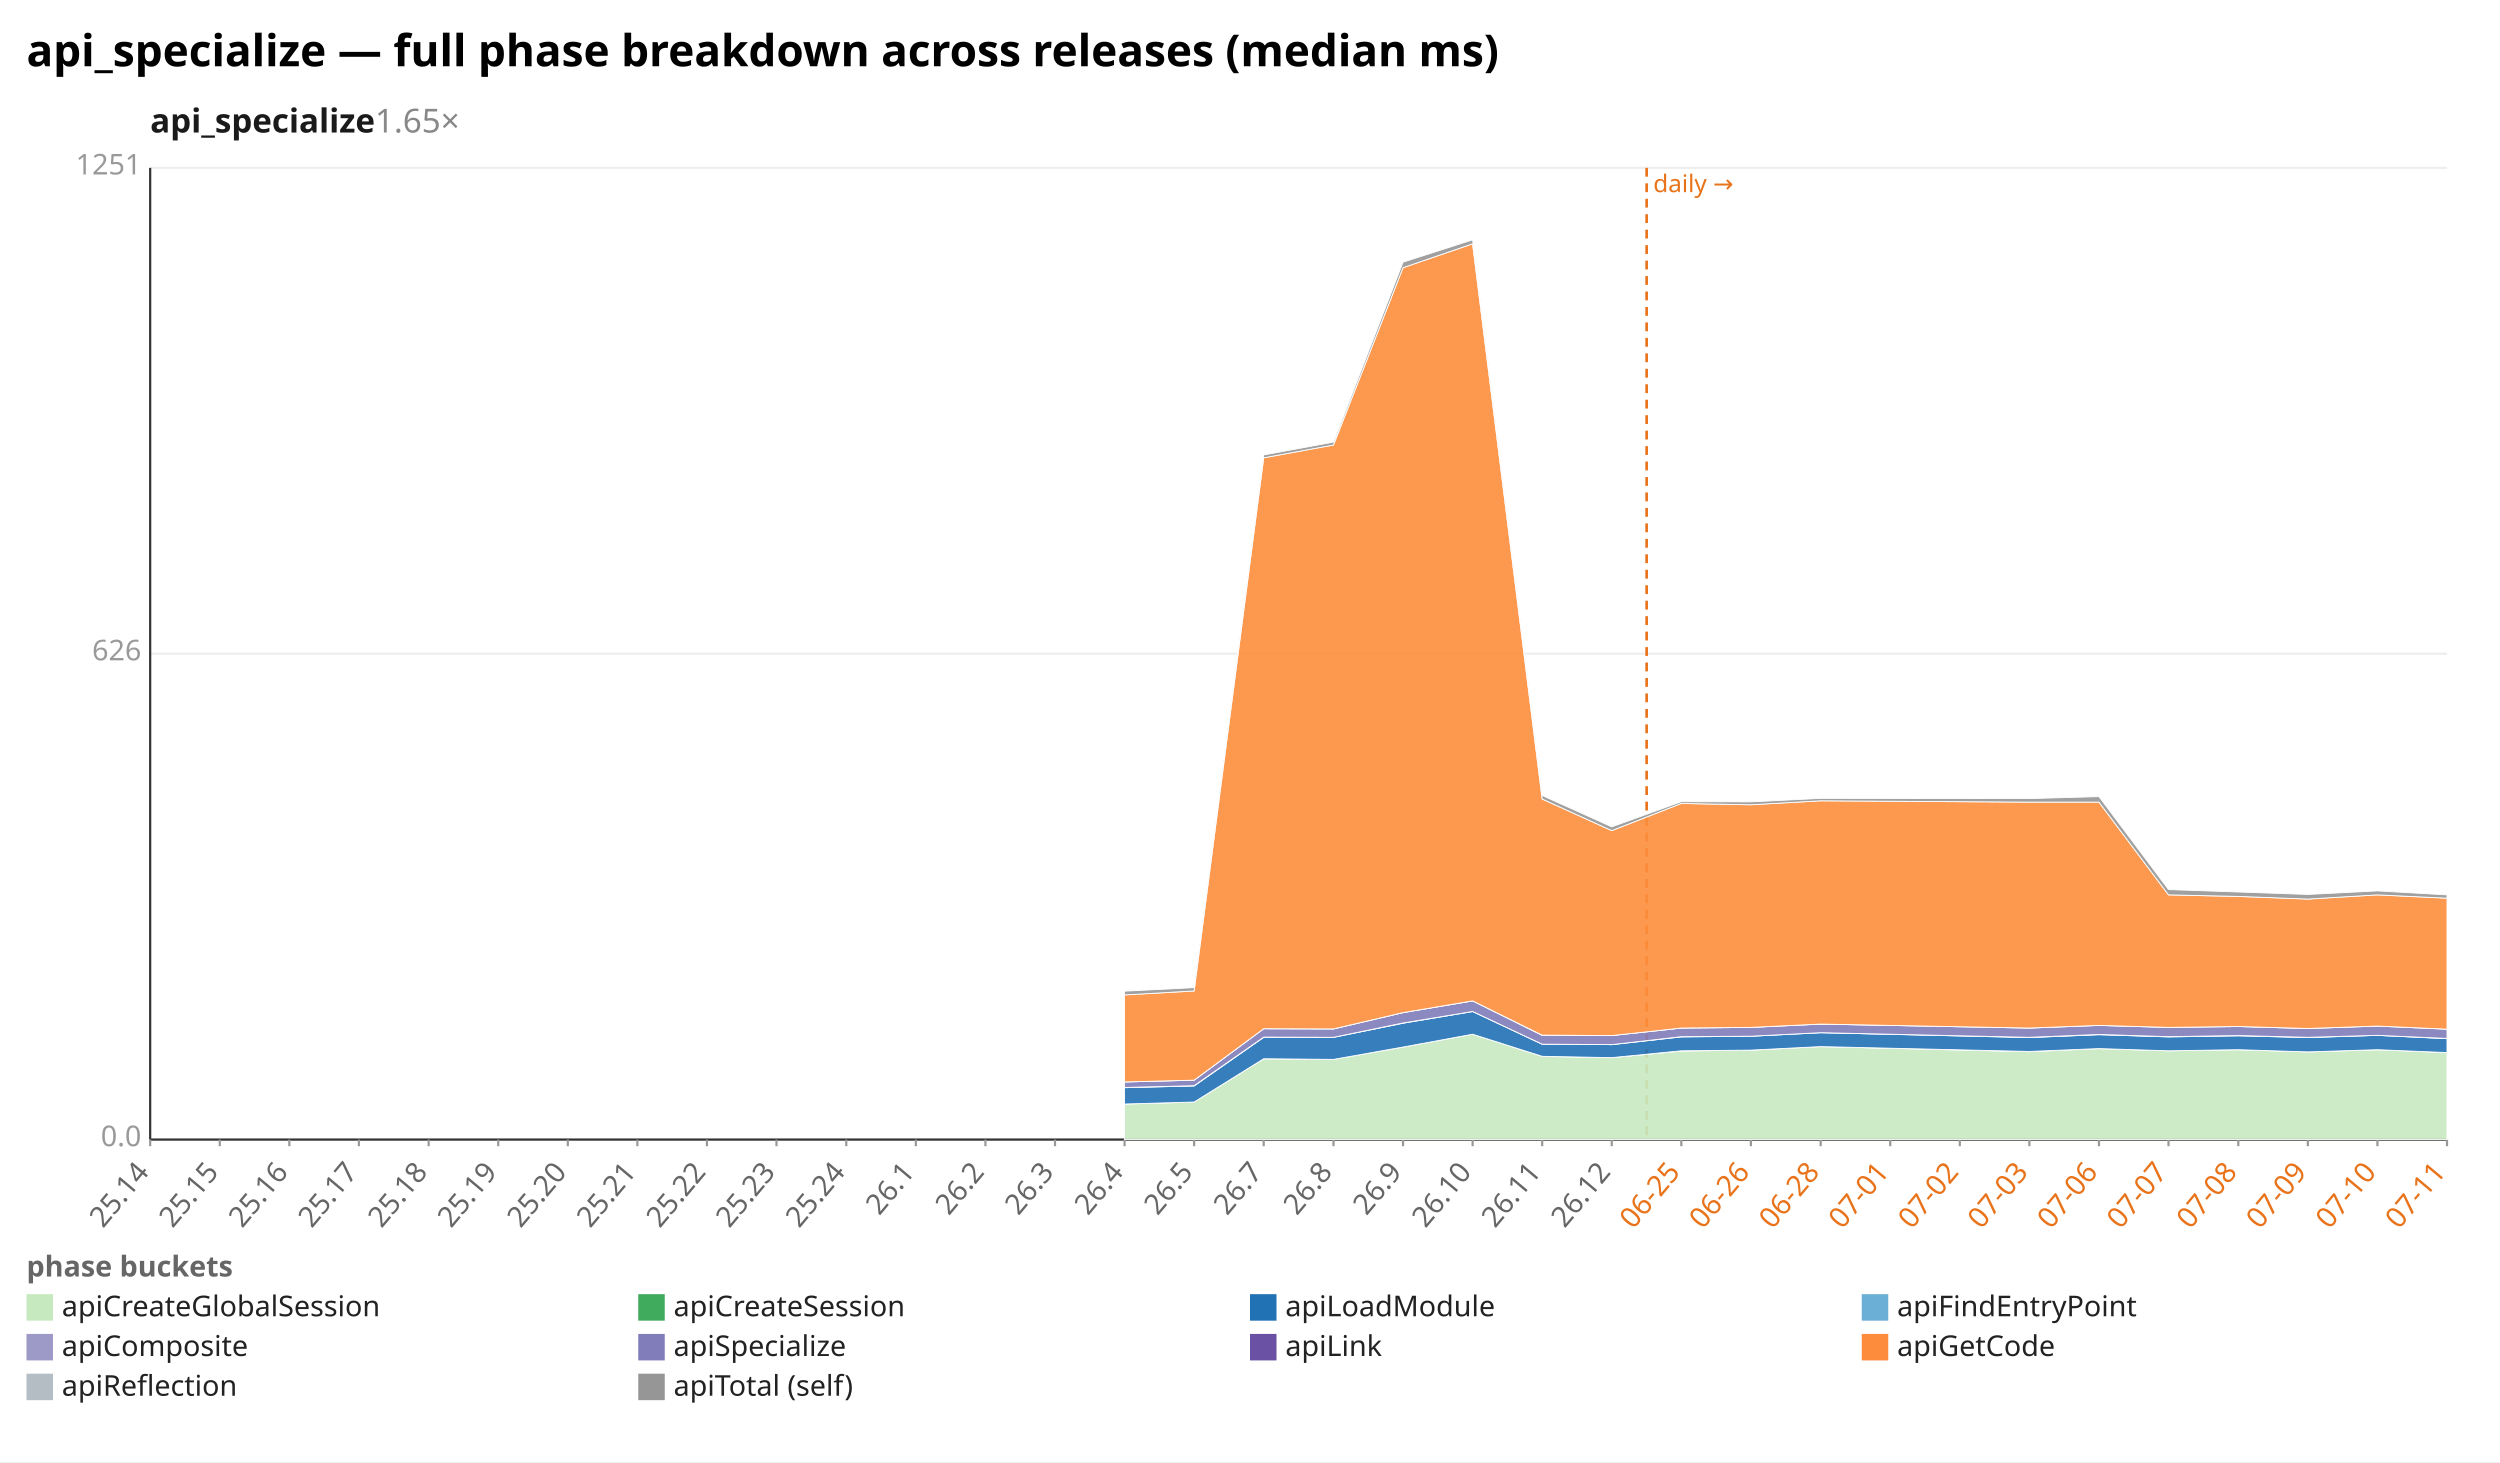
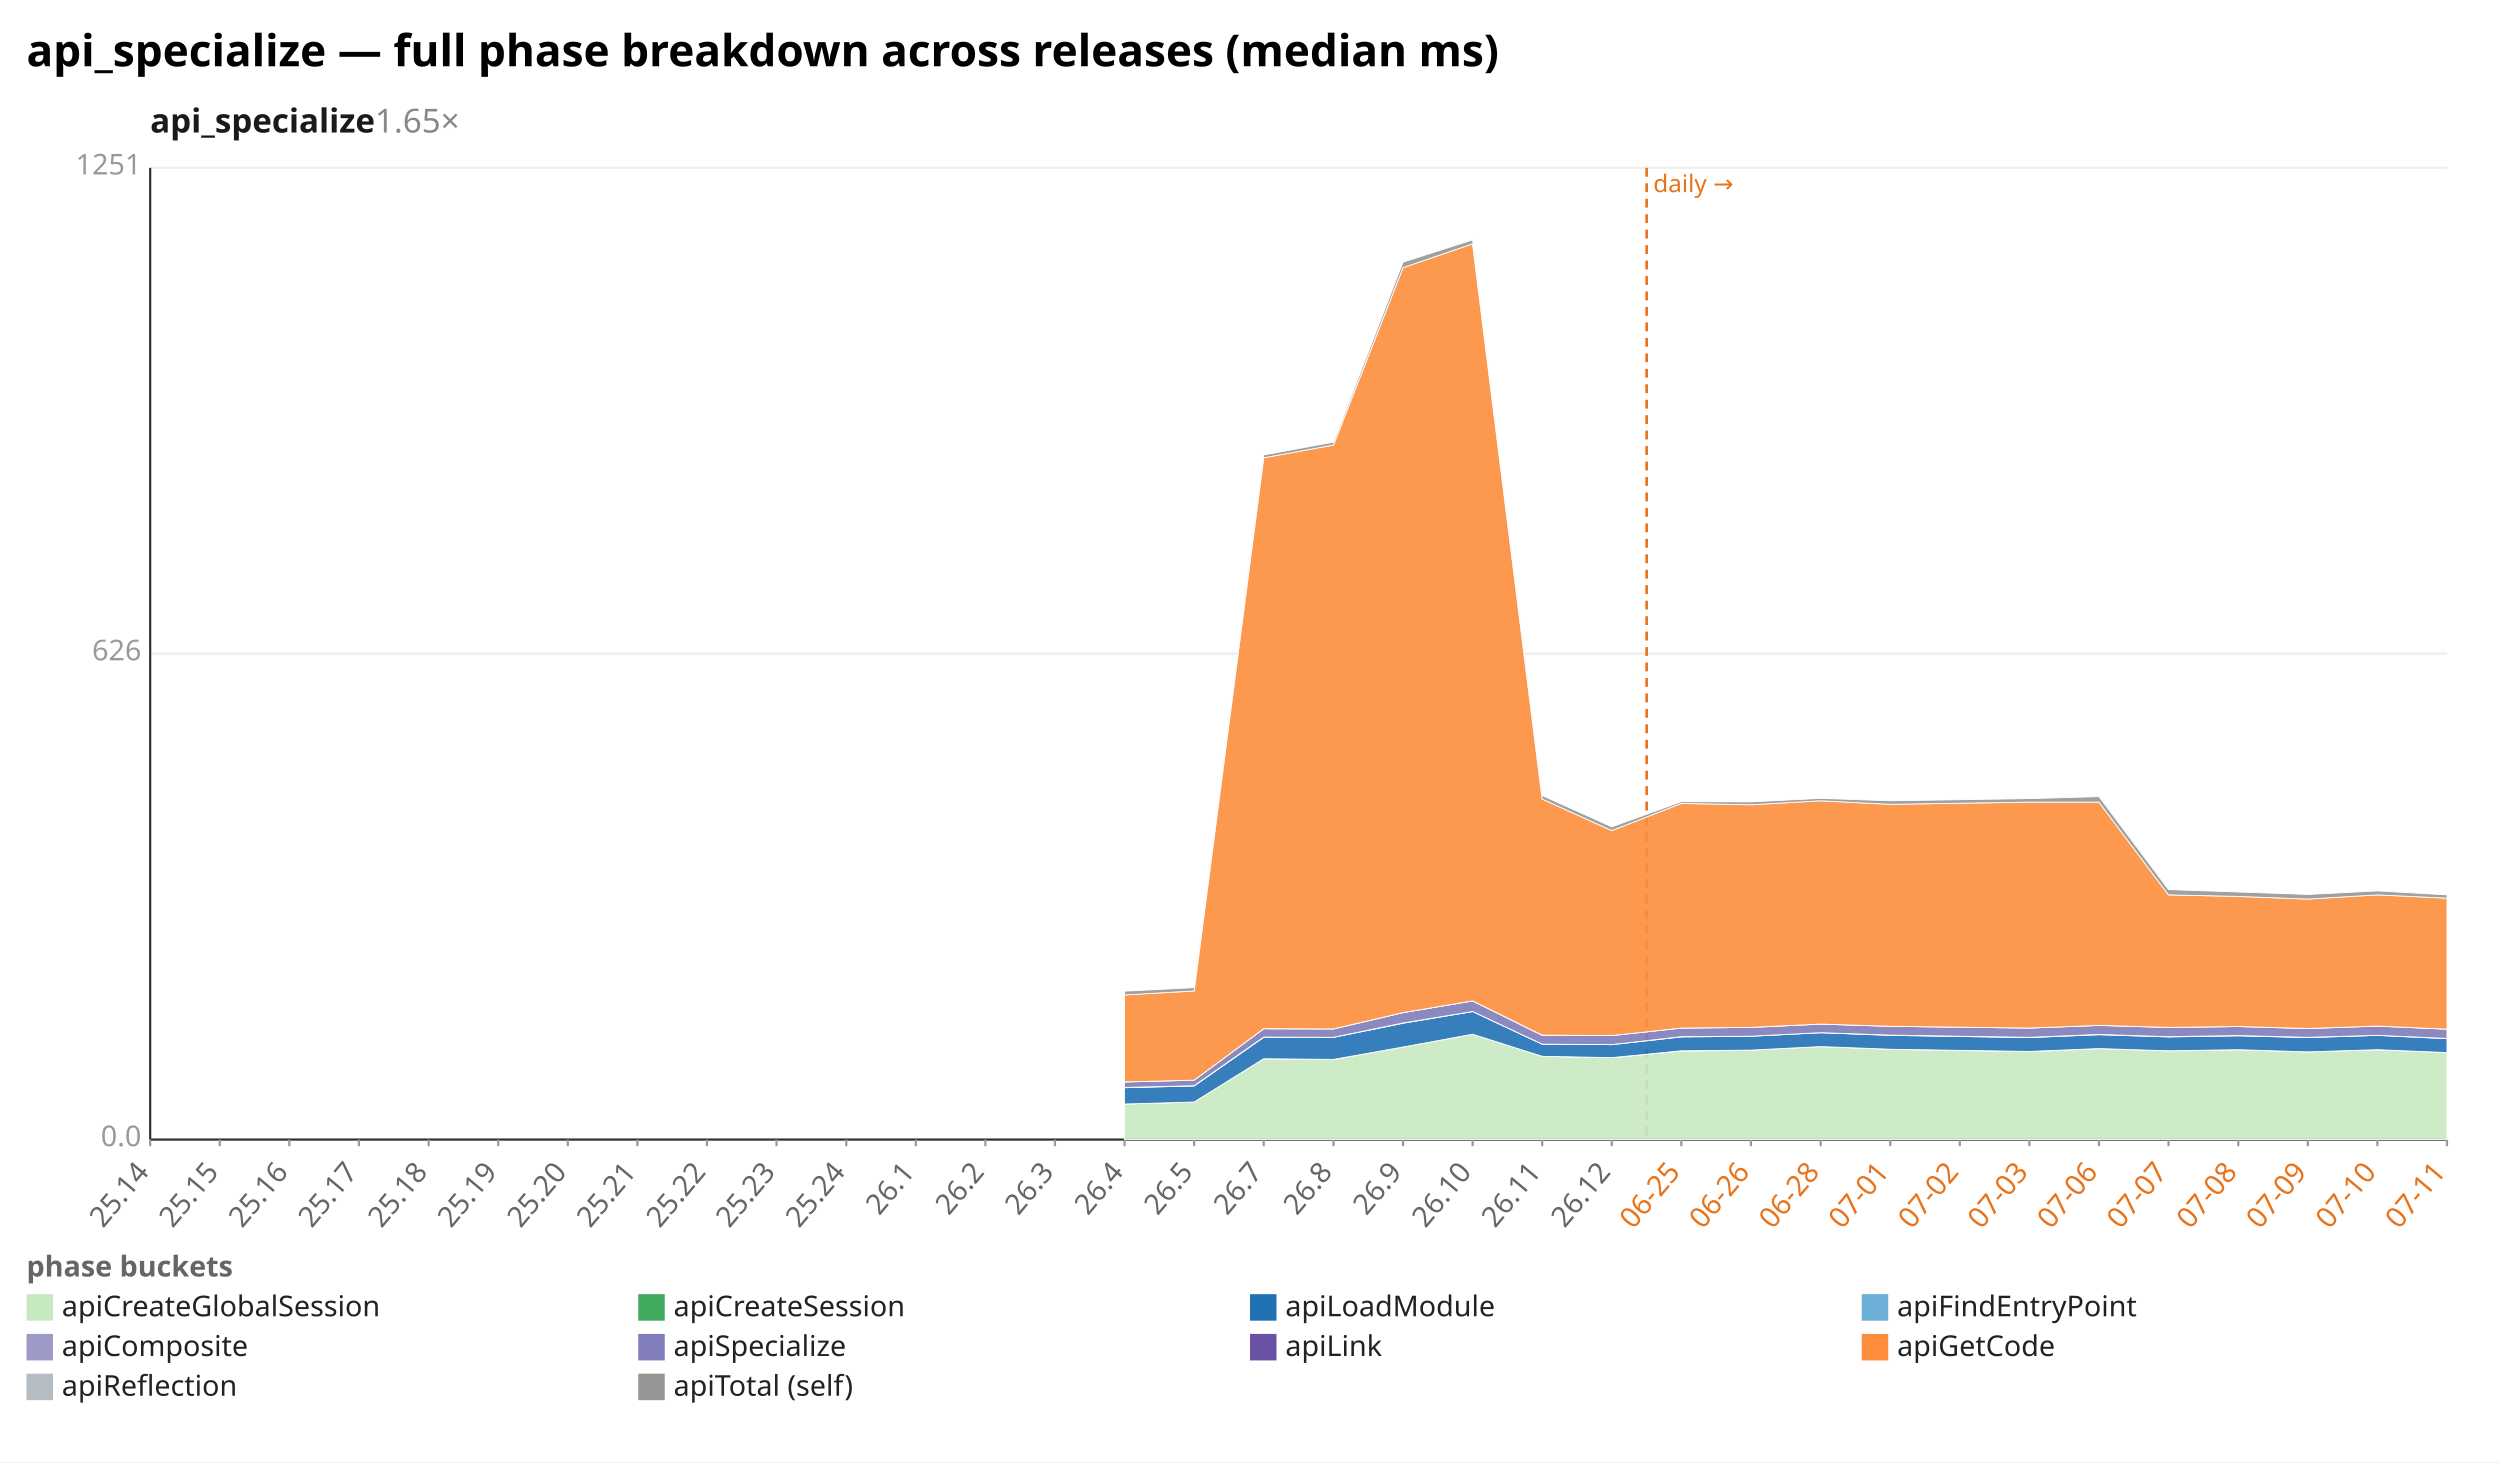
<svg xmlns="http://www.w3.org/2000/svg" width="1132" height="662" viewBox="0 0 1132 662" preserveAspectRatio="xMidYMid meet" font-family="sans-serif" font-size="13">
  <rect width="1132" height="662" fill="white" />
  <text x="12" y="30" font-size="20" font-weight="bold">api_specialize — full phase breakdown across releases (median ms)</text>
  <text x="68" y="60" font-size="15" font-weight="600" fill="#1a1a1a">api_specialize<tspan fill="#888" font-weight="400" text-decoration="none">  1.65×</tspan>
  </text>
  <line x1="68.0" y1="516.0" x2="1108.0" y2="516.0" stroke="#eee" />
  <text x="64.0" y="519.0" text-anchor="end" fill="#999">0.0</text>
  <line x1="68.0" y1="296.0" x2="1108.0" y2="296.0" stroke="#eee" />
  <text x="64.0" y="299.0" text-anchor="end" fill="#999">626</text>
  <line x1="68.0" y1="76.0" x2="1108.0" y2="76.0" stroke="#eee" />
  <text x="64.0" y="79.0" text-anchor="end" fill="#999">1251</text>
  <line x1="68.0" y1="76.0" x2="68.0" y2="516.0" stroke="#333" />
  <line x1="68.0" y1="516.0" x2="1108.0" y2="516.0" stroke="#333" />
  <line x1="745.6" y1="76.0" x2="745.6" y2="516.0" stroke="#e8731a" stroke-width="1.2" stroke-dasharray="4 3" />
  <text x="748.6" y="87.0" fill="#e8731a" font-size="11">daily →</text>
  <line x1="68.0" y1="516.0" x2="68.0" y2="519.0" stroke="#999" />
  <text x="68.0" y="531.0" text-anchor="end" fill="#666" transform="rotate(-50 68.0 531.0)">25.14</text>
  <line x1="99.5" y1="516.0" x2="99.5" y2="519.0" stroke="#999" />
  <text x="99.5" y="531.0" text-anchor="end" fill="#666" transform="rotate(-50 99.5 531.0)">25.15</text>
  <line x1="131.0" y1="516.0" x2="131.0" y2="519.0" stroke="#999" />
  <text x="131.0" y="531.0" text-anchor="end" fill="#666" transform="rotate(-50 131.0 531.0)">25.16</text>
  <line x1="162.5" y1="516.0" x2="162.5" y2="519.0" stroke="#999" />
  <text x="162.5" y="531.0" text-anchor="end" fill="#666" transform="rotate(-50 162.5 531.0)">25.17</text>
  <line x1="194.1" y1="516.0" x2="194.1" y2="519.0" stroke="#999" />
  <text x="194.1" y="531.0" text-anchor="end" fill="#666" transform="rotate(-50 194.1 531.0)">25.18</text>
  <line x1="225.6" y1="516.0" x2="225.6" y2="519.0" stroke="#999" />
  <text x="225.6" y="531.0" text-anchor="end" fill="#666" transform="rotate(-50 225.6 531.0)">25.19</text>
  <line x1="257.1" y1="516.0" x2="257.1" y2="519.0" stroke="#999" />
  <text x="257.1" y="531.0" text-anchor="end" fill="#666" transform="rotate(-50 257.1 531.0)">25.20</text>
  <line x1="288.6" y1="516.0" x2="288.6" y2="519.0" stroke="#999" />
  <text x="288.6" y="531.0" text-anchor="end" fill="#666" transform="rotate(-50 288.6 531.0)">25.21</text>
  <line x1="320.1" y1="516.0" x2="320.1" y2="519.0" stroke="#999" />
  <text x="320.1" y="531.0" text-anchor="end" fill="#666" transform="rotate(-50 320.1 531.0)">25.22</text>
  <line x1="351.6" y1="516.0" x2="351.6" y2="519.0" stroke="#999" />
  <text x="351.6" y="531.0" text-anchor="end" fill="#666" transform="rotate(-50 351.6 531.0)">25.23</text>
  <line x1="383.2" y1="516.0" x2="383.2" y2="519.0" stroke="#999" />
  <text x="383.2" y="531.0" text-anchor="end" fill="#666" transform="rotate(-50 383.2 531.0)">25.24</text>
  <line x1="414.7" y1="516.0" x2="414.7" y2="519.0" stroke="#999" />
  <text x="414.7" y="531.0" text-anchor="end" fill="#666" transform="rotate(-50 414.7 531.0)">26.1</text>
  <line x1="446.2" y1="516.0" x2="446.2" y2="519.0" stroke="#999" />
  <text x="446.2" y="531.0" text-anchor="end" fill="#666" transform="rotate(-50 446.2 531.0)">26.2</text>
  <line x1="477.7" y1="516.0" x2="477.7" y2="519.0" stroke="#999" />
  <text x="477.7" y="531.0" text-anchor="end" fill="#666" transform="rotate(-50 477.7 531.0)">26.3</text>
  <line x1="509.2" y1="516.0" x2="509.2" y2="519.0" stroke="#999" />
  <text x="509.2" y="531.0" text-anchor="end" fill="#666" transform="rotate(-50 509.2 531.0)">26.4</text>
  <line x1="540.7" y1="516.0" x2="540.7" y2="519.0" stroke="#999" />
  <text x="540.7" y="531.0" text-anchor="end" fill="#666" transform="rotate(-50 540.7 531.0)">26.5</text>
  <line x1="572.2" y1="516.0" x2="572.2" y2="519.0" stroke="#999" />
  <text x="572.2" y="531.0" text-anchor="end" fill="#666" transform="rotate(-50 572.2 531.0)">26.7</text>
  <line x1="603.8" y1="516.0" x2="603.8" y2="519.0" stroke="#999" />
  <text x="603.8" y="531.0" text-anchor="end" fill="#666" transform="rotate(-50 603.8 531.0)">26.8</text>
  <line x1="635.3" y1="516.0" x2="635.3" y2="519.0" stroke="#999" />
  <text x="635.3" y="531.0" text-anchor="end" fill="#666" transform="rotate(-50 635.3 531.0)">26.9</text>
  <line x1="666.8" y1="516.0" x2="666.8" y2="519.0" stroke="#999" />
  <text x="666.8" y="531.0" text-anchor="end" fill="#666" transform="rotate(-50 666.8 531.0)">26.10</text>
  <line x1="698.3" y1="516.0" x2="698.3" y2="519.0" stroke="#999" />
  <text x="698.3" y="531.0" text-anchor="end" fill="#666" transform="rotate(-50 698.3 531.0)">26.11</text>
  <line x1="729.8" y1="516.0" x2="729.8" y2="519.0" stroke="#999" />
  <text x="729.8" y="531.0" text-anchor="end" fill="#666" transform="rotate(-50 729.8 531.0)">26.12</text>
  <line x1="761.3" y1="516.0" x2="761.3" y2="519.0" stroke="#999" />
  <text x="761.3" y="531.0" text-anchor="end" fill="#e8731a" transform="rotate(-50 761.3 531.0)">06-25</text>
  <line x1="792.8" y1="516.0" x2="792.8" y2="519.0" stroke="#999" />
  <text x="792.8" y="531.0" text-anchor="end" fill="#e8731a" transform="rotate(-50 792.8 531.0)">06-26</text>
  <line x1="824.4" y1="516.0" x2="824.4" y2="519.0" stroke="#999" />
  <text x="824.4" y="531.0" text-anchor="end" fill="#e8731a" transform="rotate(-50 824.4 531.0)">06-28</text>
  <line x1="855.9" y1="516.0" x2="855.9" y2="519.0" stroke="#999" />
  <text x="855.9" y="531.0" text-anchor="end" fill="#e8731a" transform="rotate(-50 855.9 531.0)">07-01</text>
  <line x1="887.4" y1="516.0" x2="887.4" y2="519.0" stroke="#999" />
  <text x="887.4" y="531.0" text-anchor="end" fill="#e8731a" transform="rotate(-50 887.4 531.0)">07-02</text>
  <line x1="918.9" y1="516.0" x2="918.9" y2="519.0" stroke="#999" />
  <text x="918.9" y="531.0" text-anchor="end" fill="#e8731a" transform="rotate(-50 918.9 531.0)">07-03</text>
  <line x1="950.4" y1="516.0" x2="950.4" y2="519.0" stroke="#999" />
  <text x="950.4" y="531.0" text-anchor="end" fill="#e8731a" transform="rotate(-50 950.4 531.0)">07-06</text>
  <line x1="981.9" y1="516.0" x2="981.9" y2="519.0" stroke="#999" />
  <text x="981.9" y="531.0" text-anchor="end" fill="#e8731a" transform="rotate(-50 981.9 531.0)">07-07</text>
  <line x1="1013.5" y1="516.0" x2="1013.5" y2="519.0" stroke="#999" />
  <text x="1013.5" y="531.0" text-anchor="end" fill="#e8731a" transform="rotate(-50 1013.5 531.0)">07-08</text>
  <line x1="1045.0" y1="516.0" x2="1045.0" y2="519.0" stroke="#999" />
  <text x="1045.0" y="531.0" text-anchor="end" fill="#e8731a" transform="rotate(-50 1045.0 531.0)">07-09</text>
  <line x1="1076.5" y1="516.0" x2="1076.5" y2="519.0" stroke="#999" />
  <text x="1076.5" y="531.0" text-anchor="end" fill="#e8731a" transform="rotate(-50 1076.5 531.0)">07-10</text>
  <line x1="1108.0" y1="516.0" x2="1108.0" y2="519.0" stroke="#999" />
  <text x="1108.0" y="531.0" text-anchor="end" fill="#e8731a" transform="rotate(-50 1108.0 531.0)">07-11</text>
-   <polygon points="509.2,499.9 540.7,499.0 572.2,479.4 603.8,479.7 635.3,474.1 666.8,468.3 698.3,478.3 729.8,478.9 761.3,475.9 792.8,475.5 824.4,473.9 918.9,476.2 950.4,474.8 981.9,475.8 1013.5,475.3 1045.0,476.3 1076.5,475.3 1108.0,476.6 1108.0,516.0 1076.5,516.0 1045.0,516.0 1013.5,516.0 981.9,516.0 950.4,516.0 918.9,516.0 824.4,516.0 792.8,516.0 761.3,516.0 729.8,516.0 698.3,516.0 666.8,516.0 635.3,516.0 603.8,516.0 572.2,516.0 540.7,516.0 509.2,516.0" fill="#c7e9c0" fill-opacity="0.9" stroke="#fff" stroke-width="0.4" />
-   <polygon points="509.2,499.9 540.7,499.0 572.2,479.4 603.8,479.7 635.3,474.1 666.8,468.3 698.3,478.3 729.8,478.9 761.3,475.8 792.8,475.5 824.4,473.9 918.9,476.1 950.4,474.8 981.9,475.8 1013.5,475.3 1045.0,476.3 1076.5,475.3 1108.0,476.6 1108.0,476.6 1076.5,475.3 1045.0,476.3 1013.5,475.3 981.9,475.8 950.4,474.8 918.9,476.2 824.4,473.9 792.8,475.5 761.3,475.9 729.8,478.9 698.3,478.3 666.8,468.3 635.3,474.1 603.8,479.7 572.2,479.4 540.7,499.0 509.2,499.9" fill="#41ab5d" fill-opacity="0.9" stroke="#fff" stroke-width="0.4" />
-   <polygon points="509.2,492.5 540.7,491.7 572.2,469.7 603.8,469.7 635.3,463.3 666.8,458.0 698.3,472.8 729.8,473.0 761.3,469.5 792.8,469.2 824.4,467.6 918.9,469.8 950.4,468.5 981.9,469.5 1013.5,469.0 1045.0,469.8 1076.5,468.8 1108.0,470.3 1108.0,476.6 1076.5,475.3 1045.0,476.3 1013.5,475.3 981.9,475.8 950.4,474.8 918.9,476.1 824.4,473.9 792.8,475.5 761.3,475.8 729.8,478.9 698.3,478.3 666.8,468.3 635.3,474.1 603.8,479.7 572.2,479.4 540.7,499.0 509.2,499.9" fill="#2171b5" fill-opacity="0.9" stroke="#fff" stroke-width="0.4" />
-   <polygon points="509.2,492.4 540.7,491.6 572.2,469.6 603.8,469.7 635.3,463.2 666.8,458.0 698.3,472.8 729.8,473.0 761.3,469.4 792.8,469.2 824.4,467.6 918.9,469.7 950.4,468.4 981.9,469.4 1013.5,468.9 1045.0,469.7 1076.5,468.8 1108.0,470.2 1108.0,470.3 1076.5,468.8 1045.0,469.8 1013.5,469.0 981.9,469.5 950.4,468.5 918.9,469.8 824.4,467.6 792.8,469.2 761.3,469.5 729.8,473.0 698.3,472.8 666.8,458.0 635.3,463.3 603.8,469.7 572.2,469.7 540.7,491.7 509.2,492.5" fill="#9e9ac8" fill-opacity="0.9" stroke="#fff" stroke-width="0.4" />
-   <polygon points="509.2,489.9 540.7,489.1 572.2,465.8 603.8,465.9 635.3,458.5 666.8,453.2 698.3,468.8 729.8,468.9 761.3,465.5 792.8,465.2 824.4,463.7 918.9,465.5 950.4,464.3 981.9,465.2 1013.5,464.8 1045.0,465.7 1076.5,464.6 1108.0,466.0 1108.0,470.2 1076.5,468.8 1045.0,469.7 1013.5,468.9 981.9,469.4 950.4,468.4 918.9,469.7 824.4,467.6 792.8,469.2 761.3,469.4 729.8,473.0 698.3,472.8 666.8,458.0 635.3,463.2 603.8,469.7 572.2,469.6 540.7,491.6 509.2,492.4" fill="#807dba" fill-opacity="0.9" stroke="#fff" stroke-width="0.4" />
-   <polygon points="509.2,489.9 540.7,489.1 572.2,465.8 603.8,465.9 635.3,458.5 666.8,453.2 698.3,468.7 729.8,468.9 761.3,465.5 792.8,465.2 824.4,463.7 918.9,465.5 950.4,464.3 981.9,465.2 1013.5,464.8 1045.0,465.7 1076.5,464.6 1108.0,466.0 1108.0,466.0 1076.5,464.6 1045.0,465.7 1013.5,464.8 981.9,465.2 950.4,464.3 918.9,465.5 824.4,463.7 792.8,465.2 761.3,465.5 729.8,468.9 698.3,468.8 666.8,453.2 635.3,458.5 603.8,465.9 572.2,465.8 540.7,489.1 509.2,489.9" fill="#6a51a3" fill-opacity="0.9" stroke="#fff" stroke-width="0.4" />
-   <polygon points="509.2,450.5 540.7,448.7 572.2,207.3 603.8,201.5 635.3,121.2 666.8,110.4 698.3,361.8 729.8,376.1 761.3,363.8 792.8,364.4 824.4,362.6 918.9,363.2 950.4,363.2 981.9,405.2 1013.5,405.9 1045.0,407.1 1076.5,405.2 1108.0,406.7 1108.0,466.0 1076.5,464.6 1045.0,465.7 1013.5,464.8 981.9,465.2 950.4,464.3 918.9,465.5 824.4,463.7 792.8,465.2 761.3,465.5 729.8,468.9 698.3,468.7 666.8,453.2 635.3,458.5 603.8,465.9 572.2,465.8 540.7,489.1 509.2,489.9" fill="#fd8d3c" fill-opacity="0.9" stroke="#fff" stroke-width="0.4" />
-   <polygon points="509.2,448.8 540.7,447.2 572.2,206.0 603.8,200.2 635.3,118.7 666.8,108.6 698.3,360.2 729.8,374.4 761.3,363.0 792.8,363.1 824.4,361.5 918.9,361.6 950.4,360.7 981.9,402.8 1013.5,403.9 1045.0,405.0 1076.5,403.4 1108.0,405.2 1108.0,406.7 1076.5,405.2 1045.0,407.1 1013.5,405.9 981.9,405.2 950.4,363.2 918.9,363.2 824.4,362.6 792.8,364.4 761.3,363.8 729.8,376.1 698.3,361.8 666.8,110.4 635.3,121.2 603.8,201.5 572.2,207.3 540.7,448.7 509.2,450.5" fill="#969696" fill-opacity="0.9" stroke="#fff" stroke-width="0.4" />
+   <polygon points="509.2,499.9 540.7,499.0 572.2,479.4 603.8,479.7 635.3,474.1 666.8,468.3 698.3,478.3 729.8,478.9 761.3,475.9 792.8,475.5 824.4,473.9 855.9,475.1 918.9,476.2 950.4,474.8 981.9,475.8 1013.5,475.3 1045.0,476.3 1076.5,475.3 1108.0,476.6 1108.0,516.0 1076.5,516.0 1045.0,516.0 1013.5,516.0 981.9,516.0 950.4,516.0 918.9,516.0 855.9,516.0 824.4,516.0 792.8,516.0 761.3,516.0 729.8,516.0 698.3,516.0 666.8,516.0 635.3,516.0 603.8,516.0 572.2,516.0 540.7,516.0 509.2,516.0" fill="#c7e9c0" fill-opacity="0.9" stroke="#fff" stroke-width="0.4" />
+   <polygon points="509.2,499.9 540.7,499.0 572.2,479.4 603.8,479.7 635.3,474.1 666.8,468.3 698.3,478.3 729.8,478.9 761.3,475.8 792.8,475.5 824.4,473.9 855.9,475.1 918.9,476.1 950.4,474.8 981.9,475.8 1013.5,475.3 1045.0,476.3 1076.5,475.3 1108.0,476.6 1108.0,476.6 1076.5,475.3 1045.0,476.3 1013.5,475.3 981.9,475.8 950.4,474.8 918.9,476.2 855.9,475.1 824.4,473.9 792.8,475.5 761.3,475.9 729.8,478.9 698.3,478.3 666.8,468.3 635.3,474.1 603.8,479.7 572.2,479.4 540.7,499.0 509.2,499.9" fill="#41ab5d" fill-opacity="0.9" stroke="#fff" stroke-width="0.4" />
+   <polygon points="509.2,492.5 540.7,491.7 572.2,469.7 603.8,469.7 635.3,463.3 666.8,458.0 698.3,472.8 729.8,473.0 761.3,469.5 792.8,469.2 824.4,467.6 855.9,468.8 918.9,469.8 950.4,468.5 981.9,469.5 1013.5,469.0 1045.0,469.8 1076.5,468.8 1108.0,470.3 1108.0,476.6 1076.5,475.3 1045.0,476.3 1013.5,475.3 981.9,475.8 950.4,474.8 918.9,476.1 855.9,475.1 824.4,473.9 792.8,475.5 761.3,475.8 729.8,478.9 698.3,478.3 666.8,468.3 635.3,474.1 603.8,479.7 572.2,479.4 540.7,499.0 509.2,499.9" fill="#2171b5" fill-opacity="0.9" stroke="#fff" stroke-width="0.4" />
+   <polygon points="509.2,492.4 540.7,491.6 572.2,469.6 603.8,469.7 635.3,463.2 666.8,458.0 698.3,472.8 729.8,473.0 761.3,469.4 792.8,469.2 824.4,467.6 855.9,468.7 918.9,469.7 950.4,468.4 981.9,469.4 1013.5,468.9 1045.0,469.7 1076.5,468.8 1108.0,470.2 1108.0,470.3 1076.5,468.8 1045.0,469.8 1013.5,469.0 981.9,469.5 950.4,468.5 918.9,469.8 855.9,468.8 824.4,467.6 792.8,469.2 761.3,469.5 729.8,473.0 698.3,472.8 666.8,458.0 635.3,463.3 603.8,469.7 572.2,469.7 540.7,491.7 509.2,492.5" fill="#9e9ac8" fill-opacity="0.9" stroke="#fff" stroke-width="0.4" />
+   <polygon points="509.2,489.9 540.7,489.1 572.2,465.8 603.8,465.9 635.3,458.5 666.8,453.2 698.3,468.8 729.8,468.9 761.3,465.5 792.8,465.2 824.4,463.7 855.9,464.7 918.9,465.5 950.4,464.3 981.9,465.2 1013.5,464.8 1045.0,465.7 1076.5,464.6 1108.0,466.0 1108.0,470.2 1076.5,468.8 1045.0,469.7 1013.5,468.9 981.9,469.4 950.4,468.4 918.9,469.7 855.9,468.7 824.4,467.6 792.8,469.2 761.3,469.4 729.8,473.0 698.3,472.8 666.8,458.0 635.3,463.2 603.8,469.7 572.2,469.6 540.7,491.6 509.2,492.4" fill="#807dba" fill-opacity="0.9" stroke="#fff" stroke-width="0.4" />
+   <polygon points="509.2,489.9 540.7,489.1 572.2,465.8 603.8,465.9 635.3,458.5 666.8,453.2 698.3,468.7 729.8,468.9 761.3,465.5 792.8,465.2 824.4,463.7 855.9,464.7 918.9,465.5 950.4,464.3 981.9,465.2 1013.5,464.8 1045.0,465.7 1076.5,464.6 1108.0,466.0 1108.0,466.0 1076.5,464.6 1045.0,465.7 1013.5,464.8 981.9,465.2 950.4,464.3 918.9,465.5 855.9,464.7 824.4,463.7 792.8,465.2 761.3,465.5 729.8,468.9 698.3,468.8 666.8,453.2 635.3,458.5 603.8,465.9 572.2,465.8 540.7,489.1 509.2,489.9" fill="#6a51a3" fill-opacity="0.9" stroke="#fff" stroke-width="0.4" />
+   <polygon points="509.2,450.5 540.7,448.7 572.2,207.3 603.8,201.5 635.3,121.2 666.8,110.4 698.3,361.8 729.8,376.1 761.3,363.8 792.8,364.4 824.4,362.6 855.9,364.2 918.9,363.2 950.4,363.2 981.9,405.2 1013.5,405.9 1045.0,407.1 1076.5,405.2 1108.0,406.7 1108.0,466.0 1076.5,464.6 1045.0,465.7 1013.5,464.8 981.9,465.2 950.4,464.3 918.9,465.5 855.9,464.7 824.4,463.7 792.8,465.2 761.3,465.5 729.8,468.9 698.3,468.7 666.8,453.2 635.3,458.5 603.8,465.9 572.2,465.8 540.7,489.1 509.2,489.9" fill="#fd8d3c" fill-opacity="0.9" stroke="#fff" stroke-width="0.4" />
+   <polygon points="509.2,448.8 540.7,447.2 572.2,206.0 603.8,200.2 635.3,118.7 666.8,108.6 698.3,360.2 729.8,374.4 761.3,363.0 792.8,363.1 824.4,361.5 855.9,362.6 918.9,361.6 950.4,360.7 981.9,402.8 1013.5,403.9 1045.0,405.0 1076.5,403.4 1108.0,405.2 1108.0,406.7 1076.5,405.2 1045.0,407.1 1013.5,405.9 981.9,405.2 950.4,363.2 918.9,363.2 855.9,364.2 824.4,362.6 792.8,364.4 761.3,363.8 729.8,376.1 698.3,361.8 666.8,110.4 635.3,121.2 603.8,201.5 572.2,207.3 540.7,448.7 509.2,450.5" fill="#969696" fill-opacity="0.9" stroke="#fff" stroke-width="0.4" />
  <text x="12" y="578" fill="#666" font-weight="600">phase buckets</text>
  <rect x="12" y="586" width="12" height="12" fill="#c7e9c0" />
  <text x="28" y="596" fill="#222">apiCreateGlobalSession</text>
  <rect x="289" y="586" width="12" height="12" fill="#41ab5d" />
  <text x="305" y="596" fill="#222">apiCreateSession</text>
  <rect x="566" y="586" width="12" height="12" fill="#2171b5" />
  <text x="582" y="596" fill="#222">apiLoadModule</text>
  <rect x="843" y="586" width="12" height="12" fill="#6baed6" />
  <text x="859" y="596" fill="#222">apiFindEntryPoint</text>
  <rect x="12" y="604" width="12" height="12" fill="#9e9ac8" />
  <text x="28" y="614" fill="#222">apiComposite</text>
  <rect x="289" y="604" width="12" height="12" fill="#807dba" />
  <text x="305" y="614" fill="#222">apiSpecialize</text>
  <rect x="566" y="604" width="12" height="12" fill="#6a51a3" />
  <text x="582" y="614" fill="#222">apiLink</text>
  <rect x="843" y="604" width="12" height="12" fill="#fd8d3c" />
  <text x="859" y="614" fill="#222">apiGetCode</text>
  <rect x="12" y="622" width="12" height="12" fill="#b5bdc4" />
  <text x="28" y="632" fill="#222">apiReflection</text>
  <rect x="289" y="622" width="12" height="12" fill="#969696" />
  <text x="305" y="632" fill="#222">apiTotal (self)</text>
</svg>
